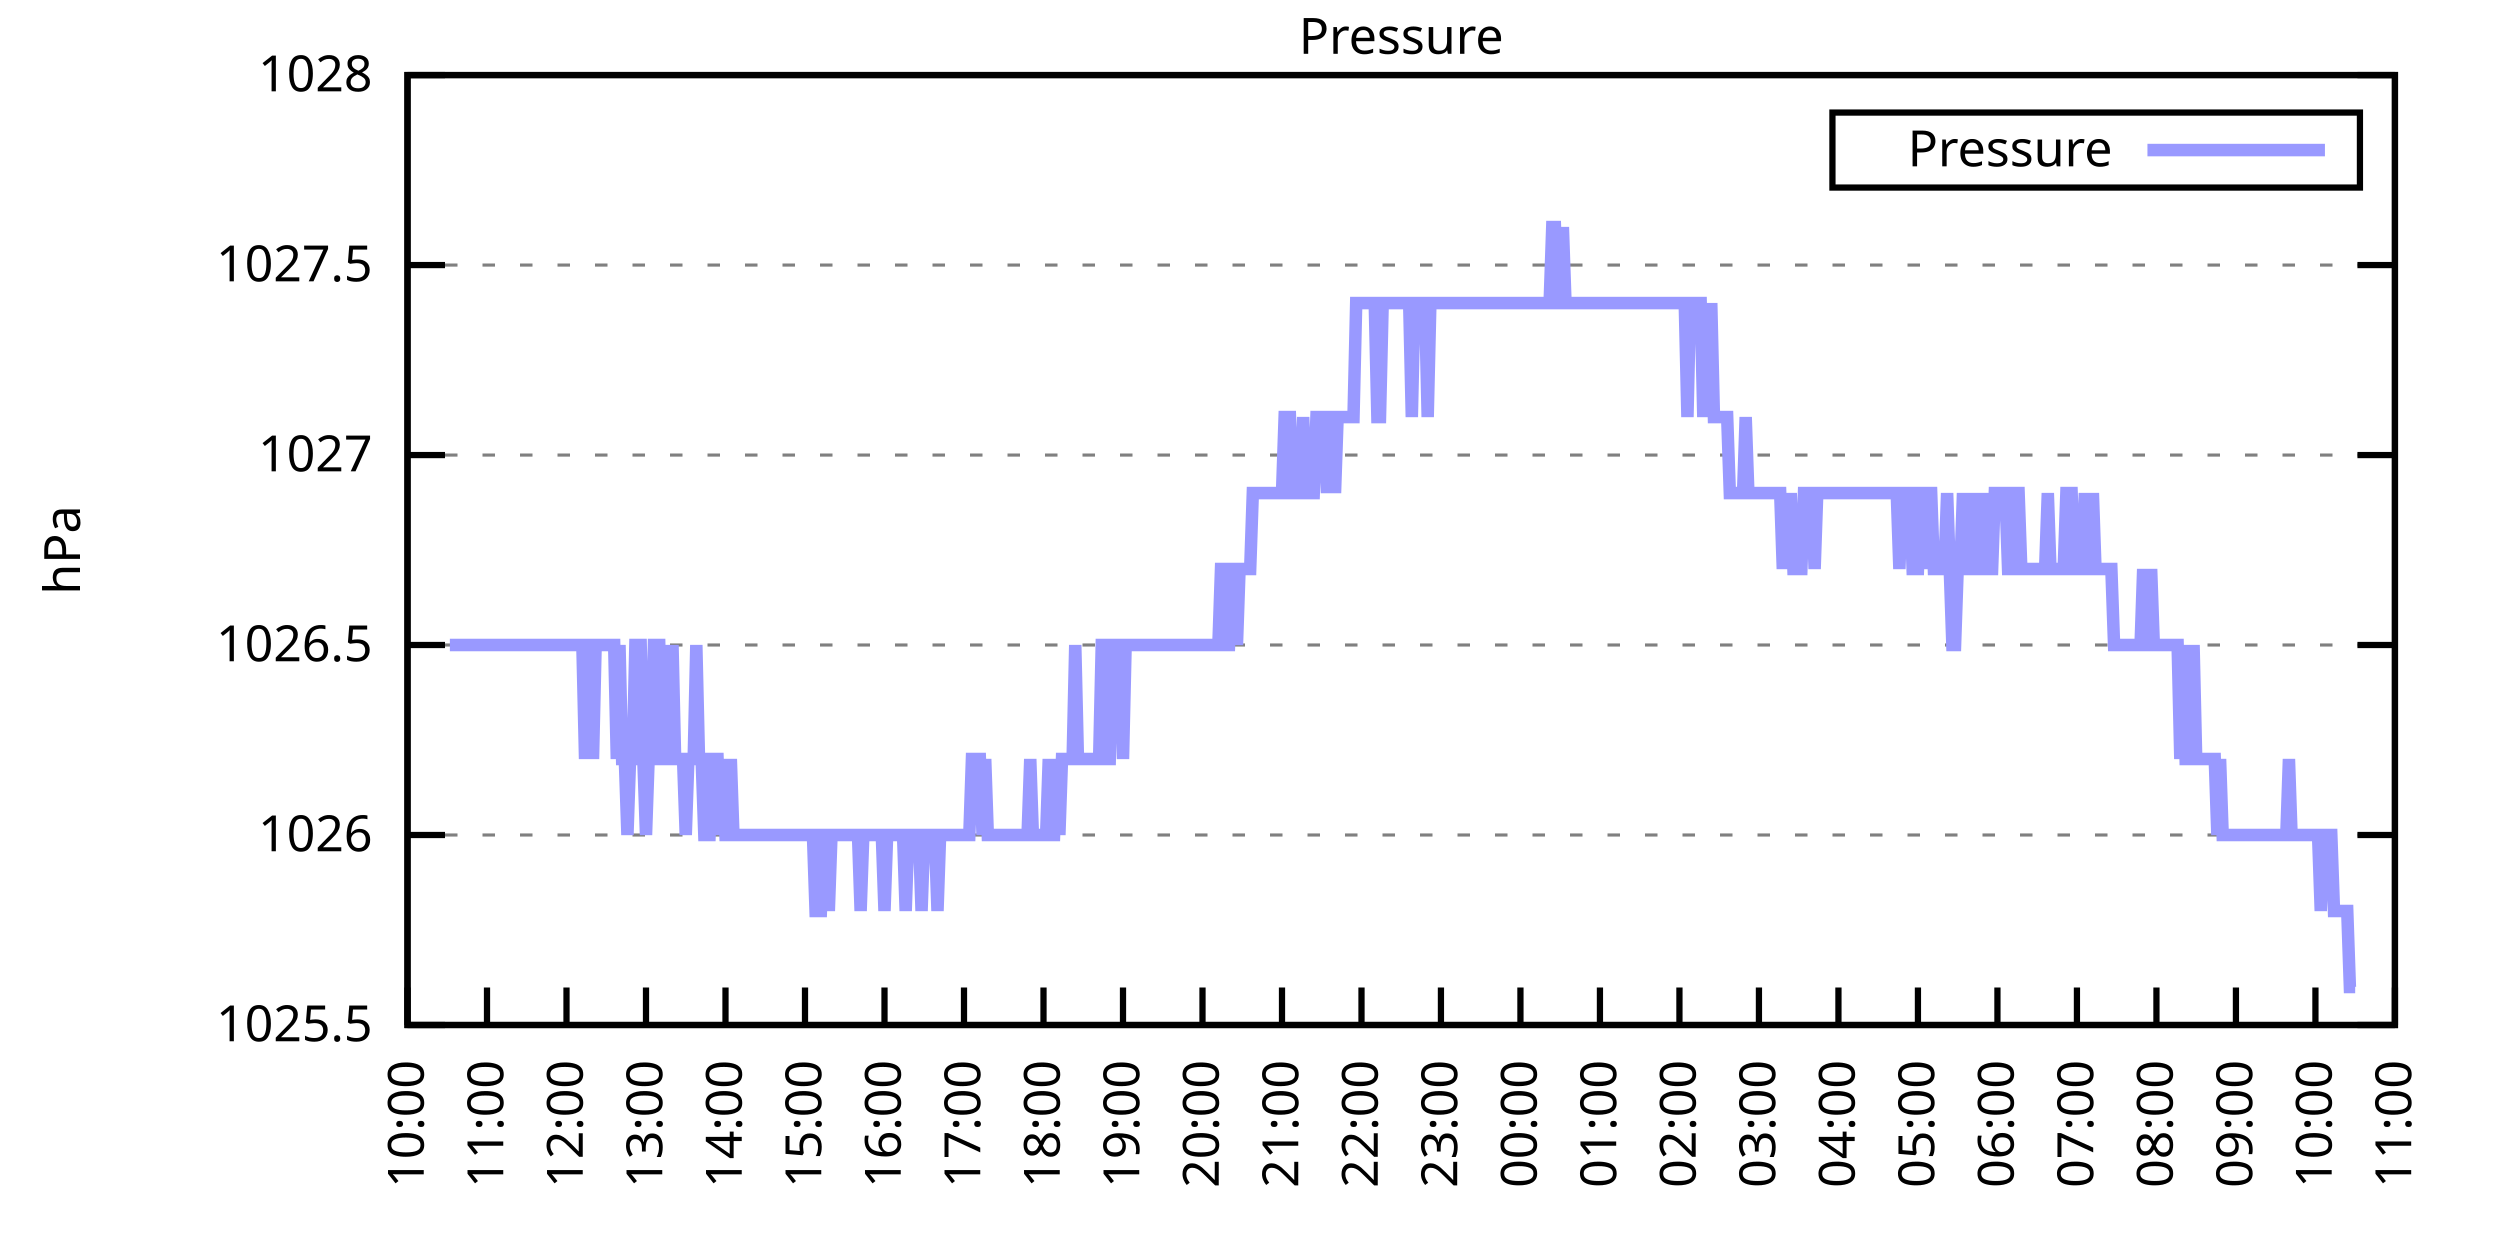
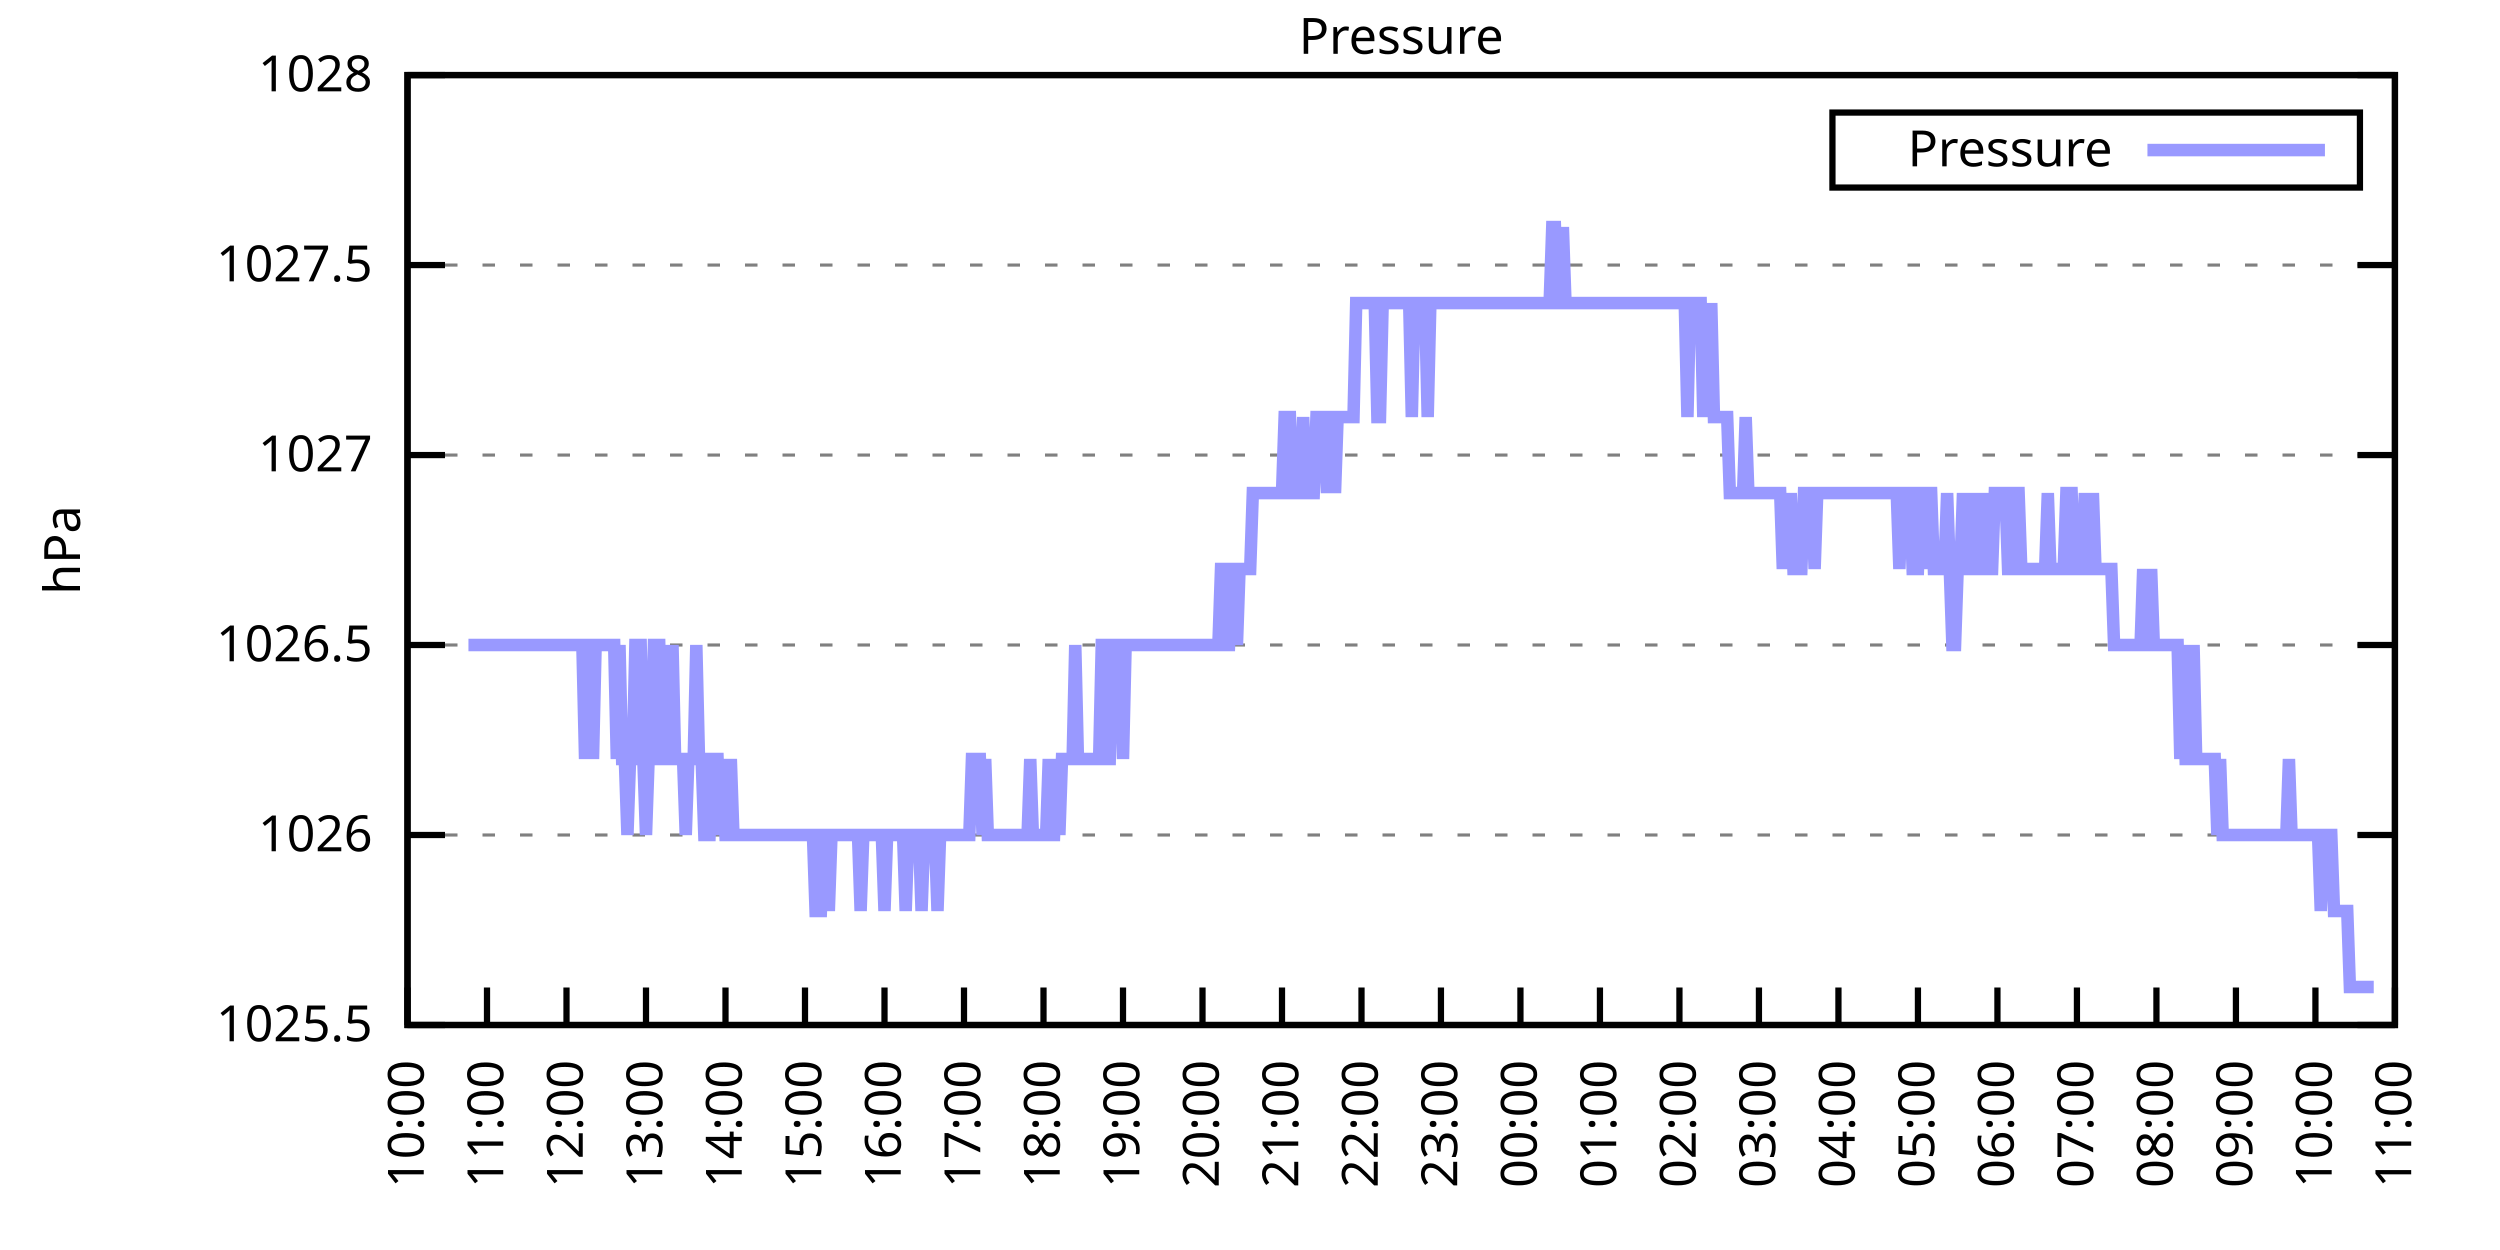
<svg xmlns="http://www.w3.org/2000/svg" xmlns:xlink="http://www.w3.org/1999/xlink" width="400" height="200" viewBox="0 0 400 200">
  <g id="gnuplot_canvas">
    <rect x="0" y="0" width="400" height="200" fill="none" />
    <defs>
      <circle id="gpDot" r="0.5" stroke-width="0.5" stroke="currentColor" />
      <path id="gpPt0" stroke-width="0.333" stroke="currentColor" d="M-1,0 h2 M0,-1 v2" />
      <path id="gpPt1" stroke-width="0.333" stroke="currentColor" d="M-1,-1 L1,1 M1,-1 L-1,1" />
      <path id="gpPt2" stroke-width="0.333" stroke="currentColor" d="M-1,0 L1,0 M0,-1 L0,1 M-1,-1 L1,1 M-1,1 L1,-1" />
      <rect id="gpPt3" stroke-width="0.333" stroke="currentColor" x="-1" y="-1" width="2" height="2" />
      <rect id="gpPt4" stroke-width="0.333" stroke="currentColor" fill="currentColor" x="-1" y="-1" width="2" height="2" />
      <circle id="gpPt5" stroke-width="0.333" stroke="currentColor" cx="0" cy="0" r="1" />
      <use xlink:href="#gpPt5" id="gpPt6" fill="currentColor" stroke="none" />
      <path id="gpPt7" stroke-width="0.333" stroke="currentColor" d="M0,-1.33 L-1.33,0.67 L1.33,0.67 z" />
      <use xlink:href="#gpPt7" id="gpPt8" fill="currentColor" stroke="none" />
      <use xlink:href="#gpPt7" id="gpPt9" stroke="currentColor" transform="rotate(180)" />
      <use xlink:href="#gpPt9" id="gpPt10" fill="currentColor" stroke="none" />
      <use xlink:href="#gpPt3" id="gpPt11" stroke="currentColor" transform="rotate(45)" />
      <use xlink:href="#gpPt11" id="gpPt12" fill="currentColor" stroke="none" />
      <path id="gpPt13" stroke-width="0.333" stroke="currentColor" d="M0,1.330 L1.265,0.411 L0.782,-1.067 L-0.782,-1.076 L-1.265,0.411 z" />
      <use xlink:href="#gpPt13" id="gpPt14" fill="currentColor" stroke="none" />
      <filter id="textbox" filterUnits="objectBoundingBox" x="0" y="0" height="1" width="1">
        <feFlood flood-color="white" flood-opacity="1" result="bgnd" />
        <feComposite in="SourceGraphic" in2="bgnd" operator="atop" />
      </filter>
      <filter id="greybox" filterUnits="objectBoundingBox" x="0" y="0" height="1" width="1">
        <feFlood flood-color="lightgrey" flood-opacity="1" result="grey" />
        <feComposite in="SourceGraphic" in2="grey" operator="atop" />
      </filter>
    </defs>
    <g fill="none" color="white" stroke="currentColor" stroke-width="1.00" stroke-linecap="butt" stroke-linejoin="miter">
</g>
    <g fill="none" color="black" stroke="currentColor" stroke-width="1.00" stroke-linecap="butt" stroke-linejoin="miter">
      <g stroke="none" shape-rendering="crispEdges">
        <polygon fill="rgb(255, 255, 255)" points="65.20,164.00 383.18,164.00 383.18,12.02 65.20,12.02 " />
      </g>
    </g>
    <g fill="none" color="black" stroke="currentColor" stroke-width="1.00" stroke-linecap="butt" stroke-linejoin="miter">
</g>
    <g fill="none" color="black" stroke="black" stroke-width="0.50" stroke-linecap="butt" stroke-linejoin="miter">
</g>
    <g fill="none" color="gray" stroke="currentColor" stroke-width="0.50" stroke-linecap="butt" stroke-linejoin="miter">
      <path stroke="gray" stroke-dasharray="2,4" class="gridline" d="M65.20,164.00 L383.19,164.00  " />
    </g>
    <g fill="none" color="gray" stroke="gray" stroke-width="1.00" stroke-linecap="butt" stroke-linejoin="miter">
</g>
    <g fill="none" color="black" stroke="currentColor" stroke-width="1.00" stroke-linecap="butt" stroke-linejoin="miter">
      <path stroke="black" d="M65.20,164.00 L71.20,164.00 M383.19,164.00 L377.19,164.00  " />
      <g transform="translate(59.60,166.60)" stroke="none" fill="black" font-family="Sans" font-size="8.00" text-anchor="end">
        <text>
          <tspan font-family="Sans"> 1025.5</tspan>
        </text>
      </g>
    </g>
    <g fill="none" color="black" stroke="currentColor" stroke-width="1.00" stroke-linecap="butt" stroke-linejoin="miter">
</g>
    <g fill="none" color="black" stroke="black" stroke-width="0.50" stroke-linecap="butt" stroke-linejoin="miter">
</g>
    <g fill="none" color="gray" stroke="currentColor" stroke-width="0.50" stroke-linecap="butt" stroke-linejoin="miter">
      <path stroke="gray" stroke-dasharray="2,4" class="gridline" d="M65.20,133.60 L383.19,133.60  " />
    </g>
    <g fill="none" color="gray" stroke="gray" stroke-width="1.00" stroke-linecap="butt" stroke-linejoin="miter">
</g>
    <g fill="none" color="black" stroke="currentColor" stroke-width="1.00" stroke-linecap="butt" stroke-linejoin="miter">
      <path stroke="black" d="M65.20,133.60 L71.20,133.60 M383.19,133.60 L377.19,133.60  " />
      <g transform="translate(59.60,136.20)" stroke="none" fill="black" font-family="Sans" font-size="8.00" text-anchor="end">
        <text>
          <tspan font-family="Sans"> 1026</tspan>
        </text>
      </g>
    </g>
    <g fill="none" color="black" stroke="currentColor" stroke-width="1.00" stroke-linecap="butt" stroke-linejoin="miter">
</g>
    <g fill="none" color="black" stroke="black" stroke-width="0.50" stroke-linecap="butt" stroke-linejoin="miter">
</g>
    <g fill="none" color="gray" stroke="currentColor" stroke-width="0.50" stroke-linecap="butt" stroke-linejoin="miter">
      <path stroke="gray" stroke-dasharray="2,4" class="gridline" d="M65.20,103.20 L383.19,103.20  " />
    </g>
    <g fill="none" color="gray" stroke="gray" stroke-width="1.00" stroke-linecap="butt" stroke-linejoin="miter">
</g>
    <g fill="none" color="black" stroke="currentColor" stroke-width="1.00" stroke-linecap="butt" stroke-linejoin="miter">
      <path stroke="black" d="M65.20,103.20 L71.20,103.20 M383.19,103.20 L377.19,103.20  " />
      <g transform="translate(59.60,105.80)" stroke="none" fill="black" font-family="Sans" font-size="8.00" text-anchor="end">
        <text>
          <tspan font-family="Sans"> 1026.5</tspan>
        </text>
      </g>
    </g>
    <g fill="none" color="black" stroke="currentColor" stroke-width="1.00" stroke-linecap="butt" stroke-linejoin="miter">
</g>
    <g fill="none" color="black" stroke="black" stroke-width="0.50" stroke-linecap="butt" stroke-linejoin="miter">
</g>
    <g fill="none" color="gray" stroke="currentColor" stroke-width="0.50" stroke-linecap="butt" stroke-linejoin="miter">
      <path stroke="gray" stroke-dasharray="2,4" class="gridline" d="M65.20,72.81 L383.19,72.81  " />
    </g>
    <g fill="none" color="gray" stroke="gray" stroke-width="1.00" stroke-linecap="butt" stroke-linejoin="miter">
</g>
    <g fill="none" color="black" stroke="currentColor" stroke-width="1.00" stroke-linecap="butt" stroke-linejoin="miter">
      <path stroke="black" d="M65.20,72.81 L71.20,72.81 M383.19,72.81 L377.19,72.81  " />
      <g transform="translate(59.60,75.41)" stroke="none" fill="black" font-family="Sans" font-size="8.00" text-anchor="end">
        <text>
          <tspan font-family="Sans"> 1027</tspan>
        </text>
      </g>
    </g>
    <g fill="none" color="black" stroke="currentColor" stroke-width="1.00" stroke-linecap="butt" stroke-linejoin="miter">
</g>
    <g fill="none" color="black" stroke="black" stroke-width="0.50" stroke-linecap="butt" stroke-linejoin="miter">
</g>
    <g fill="none" color="gray" stroke="currentColor" stroke-width="0.50" stroke-linecap="butt" stroke-linejoin="miter">
      <path stroke="gray" stroke-dasharray="2,4" class="gridline" d="M65.20,42.41 L383.19,42.41  " />
    </g>
    <g fill="none" color="gray" stroke="gray" stroke-width="1.00" stroke-linecap="butt" stroke-linejoin="miter">
</g>
    <g fill="none" color="black" stroke="currentColor" stroke-width="1.00" stroke-linecap="butt" stroke-linejoin="miter">
      <path stroke="black" d="M65.20,42.41 L71.20,42.41 M383.19,42.41 L377.19,42.41  " />
      <g transform="translate(59.60,45.01)" stroke="none" fill="black" font-family="Sans" font-size="8.00" text-anchor="end">
        <text>
          <tspan font-family="Sans"> 1027.5</tspan>
        </text>
      </g>
    </g>
    <g fill="none" color="black" stroke="currentColor" stroke-width="1.00" stroke-linecap="butt" stroke-linejoin="miter">
</g>
    <g fill="none" color="black" stroke="black" stroke-width="0.50" stroke-linecap="butt" stroke-linejoin="miter">
</g>
    <g fill="none" color="gray" stroke="currentColor" stroke-width="0.50" stroke-linecap="butt" stroke-linejoin="miter">
      <path stroke="gray" stroke-dasharray="2,4" class="gridline" d="M65.20,12.01 L383.19,12.01  " />
    </g>
    <g fill="none" color="gray" stroke="gray" stroke-width="1.00" stroke-linecap="butt" stroke-linejoin="miter">
</g>
    <g fill="none" color="black" stroke="currentColor" stroke-width="1.00" stroke-linecap="butt" stroke-linejoin="miter">
      <path stroke="black" d="M65.20,12.01 L71.20,12.01 M383.19,12.01 L377.19,12.01  " />
      <g transform="translate(59.60,14.61)" stroke="none" fill="black" font-family="Sans" font-size="8.00" text-anchor="end">
        <text>
          <tspan font-family="Sans"> 1028</tspan>
        </text>
      </g>
    </g>
    <g fill="none" color="black" stroke="currentColor" stroke-width="1.00" stroke-linecap="butt" stroke-linejoin="miter">
      <path stroke="black" d="M65.20,164.00 L65.20,158.00  " />
      <g transform="translate(67.80,169.60) rotate(270.00)" stroke="none" fill="black" font-family="Sans" font-size="8.00" text-anchor="end">
        <text>
          <tspan font-family="Sans">10:00</tspan>
        </text>
      </g>
    </g>
    <g fill="none" color="black" stroke="currentColor" stroke-width="1.00" stroke-linecap="butt" stroke-linejoin="miter">
      <path stroke="black" d="M77.92,164.00 L77.92,158.00  " />
      <g transform="translate(80.52,169.60) rotate(270.00)" stroke="none" fill="black" font-family="Sans" font-size="8.00" text-anchor="end">
        <text>
          <tspan font-family="Sans">11:00</tspan>
        </text>
      </g>
    </g>
    <g fill="none" color="black" stroke="currentColor" stroke-width="1.00" stroke-linecap="butt" stroke-linejoin="miter">
      <path stroke="black" d="M90.64,164.00 L90.64,158.00  " />
      <g transform="translate(93.24,169.60) rotate(270.00)" stroke="none" fill="black" font-family="Sans" font-size="8.00" text-anchor="end">
        <text>
          <tspan font-family="Sans">12:00</tspan>
        </text>
      </g>
    </g>
    <g fill="none" color="black" stroke="currentColor" stroke-width="1.00" stroke-linecap="butt" stroke-linejoin="miter">
      <path stroke="black" d="M103.36,164.00 L103.36,158.00  " />
      <g transform="translate(105.96,169.60) rotate(270.00)" stroke="none" fill="black" font-family="Sans" font-size="8.00" text-anchor="end">
        <text>
          <tspan font-family="Sans">13:00</tspan>
        </text>
      </g>
    </g>
    <g fill="none" color="black" stroke="currentColor" stroke-width="1.00" stroke-linecap="butt" stroke-linejoin="miter">
      <path stroke="black" d="M116.08,164.00 L116.08,158.00  " />
      <g transform="translate(118.68,169.60) rotate(270.00)" stroke="none" fill="black" font-family="Sans" font-size="8.00" text-anchor="end">
        <text>
          <tspan font-family="Sans">14:00</tspan>
        </text>
      </g>
    </g>
    <g fill="none" color="black" stroke="currentColor" stroke-width="1.00" stroke-linecap="butt" stroke-linejoin="miter">
      <path stroke="black" d="M128.80,164.00 L128.80,158.00  " />
      <g transform="translate(131.40,169.60) rotate(270.00)" stroke="none" fill="black" font-family="Sans" font-size="8.00" text-anchor="end">
        <text>
          <tspan font-family="Sans">15:00</tspan>
        </text>
      </g>
    </g>
    <g fill="none" color="black" stroke="currentColor" stroke-width="1.00" stroke-linecap="butt" stroke-linejoin="miter">
      <path stroke="black" d="M141.52,164.00 L141.52,158.00  " />
      <g transform="translate(144.12,169.60) rotate(270.00)" stroke="none" fill="black" font-family="Sans" font-size="8.00" text-anchor="end">
        <text>
          <tspan font-family="Sans">16:00</tspan>
        </text>
      </g>
    </g>
    <g fill="none" color="black" stroke="currentColor" stroke-width="1.00" stroke-linecap="butt" stroke-linejoin="miter">
      <path stroke="black" d="M154.24,164.00 L154.24,158.00  " />
      <g transform="translate(156.84,169.60) rotate(270.00)" stroke="none" fill="black" font-family="Sans" font-size="8.00" text-anchor="end">
        <text>
          <tspan font-family="Sans">17:00</tspan>
        </text>
      </g>
    </g>
    <g fill="none" color="black" stroke="currentColor" stroke-width="1.00" stroke-linecap="butt" stroke-linejoin="miter">
      <path stroke="black" d="M166.96,164.00 L166.96,158.00  " />
      <g transform="translate(169.56,169.60) rotate(270.00)" stroke="none" fill="black" font-family="Sans" font-size="8.00" text-anchor="end">
        <text>
          <tspan font-family="Sans">18:00</tspan>
        </text>
      </g>
    </g>
    <g fill="none" color="black" stroke="currentColor" stroke-width="1.00" stroke-linecap="butt" stroke-linejoin="miter">
      <path stroke="black" d="M179.68,164.00 L179.68,158.00  " />
      <g transform="translate(182.28,169.60) rotate(270.00)" stroke="none" fill="black" font-family="Sans" font-size="8.00" text-anchor="end">
        <text>
          <tspan font-family="Sans">19:00</tspan>
        </text>
      </g>
    </g>
    <g fill="none" color="black" stroke="currentColor" stroke-width="1.00" stroke-linecap="butt" stroke-linejoin="miter">
      <path stroke="black" d="M192.40,164.00 L192.40,158.00  " />
      <g transform="translate(195.00,169.60) rotate(270.00)" stroke="none" fill="black" font-family="Sans" font-size="8.00" text-anchor="end">
        <text>
          <tspan font-family="Sans">20:00</tspan>
        </text>
      </g>
    </g>
    <g fill="none" color="black" stroke="currentColor" stroke-width="1.00" stroke-linecap="butt" stroke-linejoin="miter">
      <path stroke="black" d="M205.12,164.00 L205.12,158.00  " />
      <g transform="translate(207.72,169.60) rotate(270.00)" stroke="none" fill="black" font-family="Sans" font-size="8.00" text-anchor="end">
        <text>
          <tspan font-family="Sans">21:00</tspan>
        </text>
      </g>
    </g>
    <g fill="none" color="black" stroke="currentColor" stroke-width="1.00" stroke-linecap="butt" stroke-linejoin="miter">
      <path stroke="black" d="M217.84,164.00 L217.84,158.00  " />
      <g transform="translate(220.44,169.60) rotate(270.00)" stroke="none" fill="black" font-family="Sans" font-size="8.00" text-anchor="end">
        <text>
          <tspan font-family="Sans">22:00</tspan>
        </text>
      </g>
    </g>
    <g fill="none" color="black" stroke="currentColor" stroke-width="1.00" stroke-linecap="butt" stroke-linejoin="miter">
      <path stroke="black" d="M230.55,164.00 L230.55,158.00  " />
      <g transform="translate(233.15,169.60) rotate(270.00)" stroke="none" fill="black" font-family="Sans" font-size="8.00" text-anchor="end">
        <text>
          <tspan font-family="Sans">23:00</tspan>
        </text>
      </g>
    </g>
    <g fill="none" color="black" stroke="currentColor" stroke-width="1.00" stroke-linecap="butt" stroke-linejoin="miter">
      <path stroke="black" d="M243.27,164.00 L243.27,158.00  " />
      <g transform="translate(245.87,169.60) rotate(270.00)" stroke="none" fill="black" font-family="Sans" font-size="8.00" text-anchor="end">
        <text>
          <tspan font-family="Sans">00:00</tspan>
        </text>
      </g>
    </g>
    <g fill="none" color="black" stroke="currentColor" stroke-width="1.00" stroke-linecap="butt" stroke-linejoin="miter">
      <path stroke="black" d="M255.99,164.00 L255.99,158.00  " />
      <g transform="translate(258.59,169.60) rotate(270.00)" stroke="none" fill="black" font-family="Sans" font-size="8.00" text-anchor="end">
        <text>
          <tspan font-family="Sans">01:00</tspan>
        </text>
      </g>
    </g>
    <g fill="none" color="black" stroke="currentColor" stroke-width="1.00" stroke-linecap="butt" stroke-linejoin="miter">
      <path stroke="black" d="M268.71,164.00 L268.71,158.00  " />
      <g transform="translate(271.31,169.60) rotate(270.00)" stroke="none" fill="black" font-family="Sans" font-size="8.00" text-anchor="end">
        <text>
          <tspan font-family="Sans">02:00</tspan>
        </text>
      </g>
    </g>
    <g fill="none" color="black" stroke="currentColor" stroke-width="1.00" stroke-linecap="butt" stroke-linejoin="miter">
      <path stroke="black" d="M281.43,164.00 L281.43,158.00  " />
      <g transform="translate(284.03,169.60) rotate(270.00)" stroke="none" fill="black" font-family="Sans" font-size="8.00" text-anchor="end">
        <text>
          <tspan font-family="Sans">03:00</tspan>
        </text>
      </g>
    </g>
    <g fill="none" color="black" stroke="currentColor" stroke-width="1.00" stroke-linecap="butt" stroke-linejoin="miter">
      <path stroke="black" d="M294.15,164.00 L294.15,158.00  " />
      <g transform="translate(296.75,169.60) rotate(270.00)" stroke="none" fill="black" font-family="Sans" font-size="8.00" text-anchor="end">
        <text>
          <tspan font-family="Sans">04:00</tspan>
        </text>
      </g>
    </g>
    <g fill="none" color="black" stroke="currentColor" stroke-width="1.00" stroke-linecap="butt" stroke-linejoin="miter">
      <path stroke="black" d="M306.87,164.00 L306.87,158.00  " />
      <g transform="translate(309.47,169.60) rotate(270.00)" stroke="none" fill="black" font-family="Sans" font-size="8.00" text-anchor="end">
        <text>
          <tspan font-family="Sans">05:00</tspan>
        </text>
      </g>
    </g>
    <g fill="none" color="black" stroke="currentColor" stroke-width="1.00" stroke-linecap="butt" stroke-linejoin="miter">
      <path stroke="black" d="M319.59,164.00 L319.59,158.00  " />
      <g transform="translate(322.19,169.60) rotate(270.00)" stroke="none" fill="black" font-family="Sans" font-size="8.00" text-anchor="end">
        <text>
          <tspan font-family="Sans">06:00</tspan>
        </text>
      </g>
    </g>
    <g fill="none" color="black" stroke="currentColor" stroke-width="1.00" stroke-linecap="butt" stroke-linejoin="miter">
      <path stroke="black" d="M332.31,164.00 L332.31,158.00  " />
      <g transform="translate(334.91,169.60) rotate(270.00)" stroke="none" fill="black" font-family="Sans" font-size="8.00" text-anchor="end">
        <text>
          <tspan font-family="Sans">07:00</tspan>
        </text>
      </g>
    </g>
    <g fill="none" color="black" stroke="currentColor" stroke-width="1.00" stroke-linecap="butt" stroke-linejoin="miter">
      <path stroke="black" d="M345.03,164.00 L345.03,158.00  " />
      <g transform="translate(347.63,169.60) rotate(270.00)" stroke="none" fill="black" font-family="Sans" font-size="8.00" text-anchor="end">
        <text>
          <tspan font-family="Sans">08:00</tspan>
        </text>
      </g>
    </g>
    <g fill="none" color="black" stroke="currentColor" stroke-width="1.00" stroke-linecap="butt" stroke-linejoin="miter">
      <path stroke="black" d="M357.75,164.00 L357.75,158.00  " />
      <g transform="translate(360.35,169.60) rotate(270.00)" stroke="none" fill="black" font-family="Sans" font-size="8.00" text-anchor="end">
        <text>
          <tspan font-family="Sans">09:00</tspan>
        </text>
      </g>
    </g>
    <g fill="none" color="black" stroke="currentColor" stroke-width="1.00" stroke-linecap="butt" stroke-linejoin="miter">
      <path stroke="black" d="M370.47,164.00 L370.47,158.00  " />
      <g transform="translate(373.07,169.60) rotate(270.00)" stroke="none" fill="black" font-family="Sans" font-size="8.00" text-anchor="end">
        <text>
          <tspan font-family="Sans">10:00</tspan>
        </text>
      </g>
    </g>
    <g fill="none" color="black" stroke="currentColor" stroke-width="1.00" stroke-linecap="butt" stroke-linejoin="miter">
      <path stroke="black" d="M383.19,164.00 L383.19,158.00  " />
      <g transform="translate(385.79,169.60) rotate(270.00)" stroke="none" fill="black" font-family="Sans" font-size="8.00" text-anchor="end">
        <text>
          <tspan font-family="Sans">11:00</tspan>
        </text>
      </g>
    </g>
    <g fill="none" color="black" stroke="currentColor" stroke-width="1.00" stroke-linecap="butt" stroke-linejoin="miter">
</g>
    <g fill="none" color="black" stroke="currentColor" stroke-width="1.00" stroke-linecap="butt" stroke-linejoin="miter">
      <path stroke="black" d="M65.20,12.01 L65.20,164.00 L383.19,164.00 L383.19,12.01 L65.20,12.01 Z  " />
    </g>
    <g fill="none" color="black" stroke="currentColor" stroke-width="1.00" stroke-linecap="butt" stroke-linejoin="miter">
</g>
    <g fill="none" color="black" stroke="currentColor" stroke-width="1.00" stroke-linecap="butt" stroke-linejoin="miter">
      <path stroke="black" d="M293.19,30.01 L293.19,18.01 L377.59,18.01 L377.59,30.01 L293.19,30.01 Z  " />
    </g>
    <g id="Pressure_plot_1">
      <g fill="none" color="white" stroke="black" stroke-width="2.00" stroke-linecap="butt" stroke-linejoin="miter">
</g>
      <g fill="none" color="black" stroke="currentColor" stroke-width="2.00" stroke-linecap="butt" stroke-linejoin="miter">
        <g transform="translate(337.99,26.61)" stroke="none" fill="black" font-family="Sans" font-size="8.00" text-anchor="end">
          <text>
            <tspan font-family="Sans">Pressure</tspan>
          </text>
        </g>
      </g>
      <g fill="none" color="black" stroke="currentColor" stroke-width="2.00" stroke-linecap="butt" stroke-linejoin="miter">
-         <path stroke="rgb(153, 153, 255)" d="M343.59,24.01 L371.99,24.01 M71.98,103.20 L72.41,103.20 L72.83,103.20 L73.26,103.20 L73.68,103.20 L74.10,103.20   L74.53,103.20 L74.95,103.20 L75.38,103.20 L75.80,103.20 L76.22,103.20 L76.65,103.20 L77.07,103.20 L77.50,103.20   L77.92,103.20 L78.34,103.20 L78.77,103.20 L79.19,103.20 L79.62,103.20 L80.04,103.20 L80.46,103.20 L80.89,103.20   L81.31,103.20 L81.74,103.20 L82.16,103.20 L82.58,103.20 L83.01,103.20 L83.43,103.20 L83.86,103.20 L84.28,103.20   L84.70,103.20 L85.13,103.20 L85.55,103.20 L85.98,103.20 L86.40,103.20 L86.82,103.20 L87.25,103.20 L87.67,103.20   L88.10,103.20 L88.52,103.20 L88.94,103.20 L89.37,103.20 L89.79,103.20 L90.22,103.20 L90.64,103.20 L91.06,103.20   L91.49,103.20 L91.91,103.20 L92.34,103.20 L92.76,103.20 L93.18,103.20 L93.61,121.44 L94.03,103.20 L94.46,103.20   L94.88,121.44 L95.30,103.20 L95.73,103.20 L96.15,103.20 L96.58,103.20 L97.00,103.20 L97.42,103.20 L97.85,103.20   L98.27,103.20 L98.69,121.44 L99.12,103.20 L99.54,121.44 L99.97,121.44 L100.39,133.60 L100.81,121.44 L101.24,121.44   L101.66,103.20 L102.09,103.20 L102.51,103.20 L102.93,121.44 L103.36,133.60 L103.78,121.44 L104.21,121.44 L104.63,103.20   L105.05,103.20 L105.48,103.20 L105.90,121.44 L106.33,121.44 L106.75,103.20 L107.17,121.44 L107.60,103.20 L108.02,121.44   L108.45,121.44 L108.87,121.44 L109.29,121.44 L109.72,133.60 L110.14,121.44 L110.57,121.44 L110.99,121.44 L111.41,103.20   L111.84,121.44 L112.26,121.44 L112.69,133.60 L113.11,133.60 L113.53,133.60 L113.96,121.44 L114.38,121.44 L114.81,121.44   L115.23,133.60 L115.65,121.44 L116.08,133.60 L116.50,133.60 L116.93,121.44 L117.35,133.60 L117.77,133.60 L118.20,133.60   L118.62,133.60 L119.05,133.60 L119.47,133.60 L119.89,133.60 L120.32,133.60 L120.74,133.60 L121.17,133.60 L121.59,133.60   L122.01,133.60 L122.44,133.60 L122.86,133.60 L123.29,133.60 L123.71,133.60 L124.13,133.60 L124.56,133.60 L124.98,133.60   L125.41,133.60 L125.83,133.60 L126.25,133.60 L126.68,133.60 L127.10,133.60 L127.53,133.60 L127.95,133.60 L128.37,133.60   L128.80,133.60 L129.22,133.60 L129.65,133.60 L130.07,133.60 L130.49,145.76 L130.92,145.76 L131.34,145.76 L131.77,133.60   L132.19,133.60 L132.61,145.76 L133.04,133.60 L133.46,133.60 L133.89,133.60 L134.31,133.60 L134.73,133.60 L135.16,133.60   L135.58,133.60 L136.01,133.60 L136.43,133.60 L136.85,133.60 L137.28,133.60 L137.70,145.76 L138.13,133.60 L138.55,133.60   L138.97,133.60 L139.40,133.60 L139.82,133.60 L140.25,133.60 L140.67,133.60 L141.09,133.60 L141.52,145.76 L141.94,133.60   L142.37,133.60 L142.79,133.60 L143.21,133.60 L143.64,133.60 L144.06,133.60 L144.49,133.60 L144.91,145.76 L145.33,133.60   L145.76,133.60 L146.18,133.60 L146.61,133.60 L147.03,133.60 L147.45,145.76 L147.88,133.60 L148.30,133.60 L148.73,133.60   L149.15,133.60 L149.57,133.60 L150.00,145.76 L150.42,133.60 L150.85,133.60 L151.27,133.60 L151.69,133.60 L152.12,133.60   L152.54,133.60 L152.97,133.60 L153.39,133.60 L153.81,133.60 L154.24,133.60 L154.66,133.60 L155.09,133.60 L155.51,121.44   L155.93,121.44 L156.36,121.44 L156.78,121.44 L157.21,133.60 L157.63,121.44 L158.05,133.60 L158.48,133.60 L158.90,133.60   L159.33,133.60 L159.75,133.60 L160.17,133.60 L160.60,133.60 L161.02,133.60 L161.44,133.60 L161.87,133.60 L162.29,133.60   L162.72,133.60 L163.14,133.60 L163.56,133.60 L163.99,133.60 L164.41,133.60 L164.84,121.44 L165.26,133.60 L165.68,133.60   L166.11,133.60 L166.53,133.60 L166.96,133.60 L167.38,133.60 L167.80,121.44 L168.23,133.60 L168.65,133.60 L169.08,121.44   L169.50,133.60 L169.92,121.44 L170.35,121.44 L170.77,121.44 L171.20,121.44 L171.62,121.44 L172.04,103.20 L172.47,121.44   L172.89,121.44 L173.32,121.44 L173.74,121.44 L174.16,121.44 L174.59,121.44 L175.01,121.44 L175.44,121.44 L175.86,121.44   L176.28,103.20 L176.71,103.20 L177.13,121.44 L177.56,121.44 L177.98,103.20 L178.40,103.20 L178.83,103.20 L179.25,103.20   L179.68,121.44 L180.10,103.20 L180.52,103.20 L180.95,103.20 L181.37,103.20 L181.80,103.20 L182.22,103.20 L182.64,103.20   L183.07,103.20 L183.49,103.20 L183.92,103.20 L184.34,103.20 L184.76,103.20 L185.19,103.20 L185.61,103.20 L186.04,103.20   L186.46,103.20 L186.88,103.20 L187.31,103.20 L187.73,103.20 L188.16,103.20 L188.58,103.20 L189.00,103.20 L189.43,103.20   L189.85,103.20 L190.28,103.20 L190.70,103.20 L191.12,103.20 L191.55,103.20 L191.97,103.20 L192.40,103.20 L192.82,103.20   L193.24,103.20 L193.67,103.20 L194.09,103.20 L194.52,103.20 L194.94,103.20 L195.36,91.04 L195.79,91.04 L196.21,103.20   L196.64,103.20 L197.06,91.04 L197.48,91.04 L197.91,103.20 L198.33,91.04 L198.76,91.04 L199.18,91.04 L199.60,91.04   L200.03,91.04 L200.45,78.89 L200.88,78.89 L201.30,78.89 L201.72,78.89 L202.15,78.89 L202.57,78.89 L203.00,78.89   L203.42,78.89 L203.84,78.89 L204.27,78.89 L204.69,78.89 L205.12,78.89 L205.54,66.73 L205.96,66.73 L206.39,66.73   L206.81,78.89 L207.24,78.89 L207.66,78.89 L208.08,78.89 L208.51,66.73 L208.93,78.89 L209.36,78.89 L209.78,78.89   L210.20,78.89 L210.63,66.73 L211.05,66.73 L211.48,66.73 L211.90,66.73 L212.32,78.89 L212.75,66.73 L213.17,66.73   L213.60,78.89 L214.02,66.73 L214.44,66.73 L214.87,66.73 L215.29,66.73 L215.72,66.73 L216.14,66.73 L216.56,66.73   L216.99,48.49 L217.41,48.49 L217.84,48.49 L218.26,48.49 L218.68,48.49 L219.11,48.49 L219.53,48.49 L219.96,48.49   L220.38,66.73 L220.80,66.73 L221.23,48.49 L221.65,48.49 L222.08,48.49 L222.50,48.49 L222.92,48.49 L223.35,48.49   L223.77,48.49 L224.20,48.49 L224.62,48.49 L225.04,48.49 L225.47,48.49 L225.89,66.73 L226.31,48.49 L226.74,48.49   L227.16,48.49 L227.59,48.49 L228.01,48.49 L228.43,66.73 L228.86,48.49 L229.28,48.49 L229.71,48.49 L230.13,48.49   L230.55,48.49 L230.98,48.49 L231.40,48.49 L231.83,48.49 L232.25,48.49 L232.67,48.49 L233.10,48.49 L233.52,48.49   L233.95,48.49 L234.37,48.49 L234.79,48.49 L235.22,48.49 L235.64,48.49 L236.07,48.49 L236.49,48.49 L236.91,48.49   L237.34,48.49 L237.76,48.49 L238.19,48.49 L238.61,48.49 L239.03,48.49 L239.46,48.49 L239.88,48.49 L240.31,48.49   L240.73,48.49 L241.15,48.49 L241.58,48.49 L242.00,48.49 L242.43,48.49 L242.85,48.49 L243.27,48.49 L243.70,48.49   L244.12,48.49 L244.55,48.49 L244.97,48.49 L245.39,48.49 L245.82,48.49 L246.24,48.49 L246.67,48.49 L247.09,48.49   L247.51,48.49 L247.94,48.49 L248.36,36.33 L248.79,36.33 L249.21,48.49 L249.63,48.49 L250.06,36.33 L250.48,48.49   L250.91,48.49 L251.33,48.49 L251.75,48.49 L252.18,48.49 L252.60,48.49 L253.03,48.49 L253.45,48.49 L253.87,48.49   L254.30,48.49 L254.72,48.49 L255.15,48.49 L255.57,48.49 L255.99,48.49 L256.42,48.49 L256.84,48.49 L257.27,48.49   L257.69,48.49 L258.11,48.49 L258.54,48.49 L258.96,48.49 L259.39,48.49 L259.81,48.49 L260.23,48.49 L260.66,48.49   L261.08,48.49 L261.51,48.49 L261.93,48.49 L262.35,48.49 L262.78,48.49 L263.20,48.49 L263.63,48.49 L264.05,48.49   L264.47,48.49 L264.90,48.49 L265.32,48.49 L265.75,48.49 L266.17,48.49 L266.59,48.49 L267.02,48.49 L267.44,48.49   L267.87,48.49 L268.29,48.49 L268.71,48.49 L269.14,48.49 L269.56,48.49 L269.99,66.73 L270.41,48.49 L270.83,48.49   L271.26,48.49 L271.68,48.49 L272.11,48.49 L272.53,66.73 L272.95,48.49 L273.38,66.73 L273.80,48.49 L274.23,66.73   L274.65,66.73 L275.07,66.73 L275.50,66.73 L275.92,66.73 L276.35,66.73 L276.77,78.89 L277.19,78.89 L277.62,78.89   L278.04,78.89 L278.47,78.89 L278.89,78.89 L279.31,66.73 L279.74,78.89 L280.16,78.89 L280.59,78.89 L281.01,78.89   L281.43,78.89 L281.86,78.89 L282.28,78.89 L282.71,78.89 L283.13,78.89 L283.55,78.89 L283.98,78.89 L284.40,78.89   L284.83,78.89 L285.25,91.04 L285.67,78.89 L286.10,91.04 L286.52,78.89 L286.95,91.04 L287.37,91.04 L287.79,91.04   L288.22,91.04 L288.64,78.89 L289.06,78.89 L289.49,78.89 L289.91,78.89 L290.34,91.04 L290.76,78.89 L291.18,78.89   L291.61,78.89 L292.03,78.89 L292.46,78.89 L292.88,78.89 L293.30,78.89 L293.73,78.89 L294.15,78.89 L294.58,78.89   L295.00,78.89 L295.42,78.89 L295.85,78.89 L296.27,78.89 L296.70,78.89 L297.12,78.89 L297.54,78.89 L297.97,78.89   L298.39,78.89 L298.82,78.89 L299.24,78.89 L299.66,78.89 L300.09,78.89 L300.51,78.89 L300.94,78.89 L301.36,78.89   L301.78,78.89 L302.21,78.89 L302.63,78.89 L303.06,78.89 L303.48,78.89 L303.90,91.04 L304.33,78.89 L304.75,78.89   L305.18,78.89 L305.60,78.89 L306.02,91.04 L306.45,91.04 L306.87,91.04 L307.30,78.89 L307.72,78.89 L308.14,91.04   L308.57,78.89 L308.99,78.89 L309.42,91.04 L309.84,91.04 L310.26,91.04 L310.69,91.04 L311.11,91.04 L311.54,78.89   L311.96,91.04 L312.38,103.20 L312.81,103.20 L313.23,91.04 L313.66,91.04 L314.08,78.89 L314.50,91.04 L314.93,91.04   L315.35,91.04 L315.78,78.89 L316.20,91.04 L316.62,91.04 L317.05,91.04 L317.47,78.89 L317.90,91.04 L318.32,91.04   L318.74,91.04 L319.17,78.89 L319.59,78.89 L320.02,78.89 L320.44,78.89 L320.86,78.89 L321.29,91.04 L321.71,91.04   L322.14,91.04 L322.56,78.89 L322.98,78.89 L323.41,91.04 L323.83,91.04 L324.26,91.04 L324.68,91.04 L325.10,91.04   L325.53,91.04 L325.95,91.04 L326.38,91.04 L326.80,91.04 L327.22,91.04 L327.65,78.89 L328.07,91.04 L328.50,91.04   L328.92,91.04 L329.34,91.04 L329.77,91.04 L330.19,91.04 L330.62,78.89 L331.04,78.89 L331.46,78.89 L331.89,91.04   L332.31,91.04 L332.74,91.04 L333.16,91.04 L333.58,78.89 L334.01,91.04 L334.43,91.04 L334.86,78.89 L335.28,91.04   L335.70,91.04 L336.13,91.04 L336.55,91.04 L336.98,91.04 L337.40,91.04 L337.82,91.04 L338.25,103.20 L338.67,103.20   L339.10,103.20 L339.52,103.20 L339.94,103.20 L340.37,103.20 L340.79,103.20 L341.22,103.20 L341.64,103.20 L342.06,103.20   L342.49,103.20 L342.91,91.04 L343.34,103.20 L343.76,103.20 L344.18,91.04 L344.61,103.20 L345.03,103.20 L345.46,103.20   L345.88,103.20 L346.30,103.20 L346.73,103.20 L347.15,103.20 L347.58,103.20 L348.00,103.20 L348.42,103.20 L348.85,121.44   L349.27,103.20 L349.70,121.44 L350.12,121.44 L350.54,121.44 L350.97,103.20 L351.39,121.44 L351.81,121.44 L352.24,121.44   L352.66,121.44 L353.09,121.44 L353.51,121.44 L353.93,121.44 L354.36,121.44 L354.78,133.60 L355.21,121.44 L355.63,133.60   L356.05,133.60 L356.48,133.60 L356.90,133.60 L357.33,133.60 L357.75,133.60 L358.17,133.60 L358.60,133.60 L359.02,133.60   L359.45,133.60 L359.87,133.60 L360.29,133.60 L360.72,133.60 L361.14,133.60 L361.57,133.60 L361.99,133.60 L362.41,133.60   L362.84,133.60 L363.26,133.60 L363.69,133.60 L364.11,133.60 L364.53,133.60 L364.96,133.60 L365.38,133.60 L365.81,133.60   L366.23,121.44 L366.65,133.60 L367.08,133.60 L367.50,133.60 L367.93,133.60 L368.35,133.60 L368.77,133.60 L369.20,133.60   L369.62,133.60 L370.05,133.60 L370.47,133.60 L370.89,133.60 L371.32,145.76 L371.74,133.60 L372.17,133.60 L372.59,133.60   L373.01,133.60 L373.44,145.76 L373.86,145.76 L374.29,145.76 L374.71,145.76 L375.13,145.76 L375.56,145.76 L375.98,157.92   L376.41,157.92 L376.83,157.92  " />
+         <path stroke="rgb(153, 153, 255)" d="M343.59,24.01 L371.99,24.01 M74.95,103.20 L75.38,103.20 L75.80,103.20 L76.22,103.20 L76.65,103.20 L77.07,103.20   L77.50,103.20 L77.92,103.20 L78.34,103.20 L78.77,103.20 L79.19,103.20 L79.62,103.20 L80.04,103.20 L80.46,103.20   L80.89,103.20 L81.31,103.20 L81.74,103.20 L82.16,103.20 L82.58,103.20 L83.01,103.20 L83.43,103.20 L83.86,103.20   L84.28,103.20 L84.70,103.20 L85.13,103.20 L85.55,103.20 L85.98,103.20 L86.40,103.20 L86.82,103.20 L87.25,103.20   L87.67,103.20 L88.10,103.20 L88.52,103.20 L88.94,103.20 L89.37,103.20 L89.79,103.20 L90.22,103.20 L90.64,103.20   L91.06,103.20 L91.49,103.20 L91.91,103.20 L92.34,103.20 L92.76,103.20 L93.18,103.20 L93.61,121.44 L94.03,103.20   L94.46,103.20 L94.88,121.44 L95.30,103.20 L95.73,103.20 L96.15,103.20 L96.58,103.20 L97.00,103.20 L97.42,103.20   L97.85,103.20 L98.27,103.20 L98.69,121.44 L99.12,103.20 L99.54,121.44 L99.97,121.44 L100.39,133.60 L100.81,121.44   L101.24,121.44 L101.66,103.20 L102.09,103.20 L102.51,103.20 L102.93,121.44 L103.36,133.60 L103.78,121.44 L104.21,121.44   L104.63,103.20 L105.05,103.20 L105.48,103.20 L105.90,121.44 L106.33,121.44 L106.75,103.20 L107.17,121.44 L107.60,103.20   L108.02,121.44 L108.45,121.44 L108.87,121.44 L109.29,121.44 L109.72,133.60 L110.14,121.44 L110.57,121.44 L110.99,121.44   L111.41,103.20 L111.84,121.44 L112.26,121.44 L112.69,133.60 L113.11,133.60 L113.53,133.60 L113.96,121.44 L114.38,121.44   L114.81,121.44 L115.23,133.60 L115.65,121.44 L116.08,133.60 L116.50,133.60 L116.93,121.44 L117.35,133.60 L117.77,133.60   L118.20,133.60 L118.62,133.60 L119.05,133.60 L119.47,133.60 L119.89,133.60 L120.32,133.60 L120.74,133.60 L121.17,133.60   L121.59,133.60 L122.01,133.60 L122.44,133.60 L122.86,133.60 L123.29,133.60 L123.71,133.60 L124.13,133.60 L124.56,133.60   L124.98,133.60 L125.41,133.60 L125.83,133.60 L126.25,133.60 L126.68,133.60 L127.10,133.60 L127.53,133.60 L127.95,133.60   L128.37,133.60 L128.80,133.60 L129.22,133.60 L129.65,133.60 L130.07,133.60 L130.49,145.76 L130.92,145.76 L131.34,145.76   L131.77,133.60 L132.19,133.60 L132.61,145.76 L133.04,133.60 L133.46,133.60 L133.89,133.60 L134.31,133.60 L134.73,133.60   L135.16,133.60 L135.58,133.60 L136.01,133.60 L136.43,133.60 L136.85,133.60 L137.28,133.60 L137.70,145.76 L138.13,133.60   L138.55,133.60 L138.97,133.60 L139.40,133.60 L139.82,133.60 L140.25,133.60 L140.67,133.60 L141.09,133.60 L141.52,145.76   L141.94,133.60 L142.37,133.60 L142.79,133.60 L143.21,133.60 L143.64,133.60 L144.06,133.60 L144.49,133.60 L144.91,145.76   L145.33,133.60 L145.76,133.60 L146.18,133.60 L146.61,133.60 L147.03,133.60 L147.45,145.76 L147.88,133.60 L148.30,133.60   L148.73,133.60 L149.15,133.60 L149.57,133.60 L150.00,145.76 L150.42,133.60 L150.85,133.60 L151.27,133.60 L151.69,133.60   L152.12,133.60 L152.54,133.60 L152.97,133.60 L153.39,133.60 L153.81,133.60 L154.24,133.60 L154.66,133.60 L155.09,133.60   L155.51,121.44 L155.93,121.44 L156.36,121.44 L156.78,121.44 L157.21,133.60 L157.63,121.44 L158.05,133.60 L158.48,133.60   L158.90,133.60 L159.33,133.60 L159.75,133.60 L160.17,133.60 L160.60,133.60 L161.02,133.60 L161.44,133.60 L161.87,133.60   L162.29,133.60 L162.72,133.60 L163.14,133.60 L163.56,133.60 L163.99,133.60 L164.41,133.60 L164.84,121.44 L165.26,133.60   L165.68,133.60 L166.11,133.60 L166.53,133.60 L166.96,133.60 L167.38,133.60 L167.80,121.44 L168.23,133.60 L168.65,133.60   L169.08,121.44 L169.50,133.60 L169.92,121.44 L170.35,121.44 L170.77,121.44 L171.20,121.44 L171.62,121.44 L172.04,103.20   L172.47,121.44 L172.89,121.44 L173.32,121.44 L173.74,121.44 L174.16,121.44 L174.59,121.44 L175.01,121.44 L175.44,121.44   L175.86,121.44 L176.28,103.20 L176.71,103.20 L177.13,121.44 L177.56,121.44 L177.98,103.20 L178.40,103.20 L178.83,103.20   L179.25,103.20 L179.68,121.44 L180.10,103.20 L180.52,103.20 L180.95,103.20 L181.37,103.20 L181.80,103.20 L182.22,103.20   L182.64,103.20 L183.07,103.20 L183.49,103.20 L183.92,103.20 L184.34,103.20 L184.76,103.20 L185.19,103.20 L185.61,103.20   L186.04,103.20 L186.46,103.20 L186.88,103.20 L187.31,103.20 L187.73,103.20 L188.16,103.20 L188.58,103.20 L189.00,103.20   L189.43,103.20 L189.85,103.20 L190.28,103.20 L190.70,103.20 L191.12,103.20 L191.55,103.20 L191.97,103.20 L192.40,103.20   L192.82,103.20 L193.24,103.20 L193.67,103.20 L194.09,103.20 L194.52,103.20 L194.94,103.20 L195.36,91.04 L195.79,91.04   L196.21,103.20 L196.64,103.20 L197.06,91.04 L197.48,91.04 L197.91,103.20 L198.33,91.04 L198.76,91.04 L199.18,91.04   L199.60,91.04 L200.03,91.04 L200.45,78.89 L200.88,78.89 L201.30,78.89 L201.72,78.89 L202.15,78.89 L202.57,78.89   L203.00,78.89 L203.42,78.89 L203.84,78.89 L204.27,78.89 L204.69,78.89 L205.12,78.89 L205.54,66.73 L205.96,66.73   L206.39,66.73 L206.81,78.89 L207.24,78.89 L207.66,78.89 L208.08,78.89 L208.51,66.73 L208.93,78.89 L209.36,78.89   L209.78,78.89 L210.20,78.89 L210.63,66.73 L211.05,66.73 L211.48,66.73 L211.90,66.73 L212.32,78.89 L212.75,66.73   L213.17,66.73 L213.60,78.89 L214.02,66.73 L214.44,66.73 L214.87,66.73 L215.29,66.73 L215.72,66.73 L216.14,66.73   L216.56,66.73 L216.99,48.49 L217.41,48.49 L217.84,48.49 L218.26,48.49 L218.68,48.49 L219.11,48.49 L219.53,48.49   L219.96,48.49 L220.38,66.73 L220.80,66.73 L221.23,48.49 L221.65,48.49 L222.08,48.49 L222.50,48.49 L222.92,48.49   L223.35,48.49 L223.77,48.49 L224.20,48.49 L224.62,48.49 L225.04,48.49 L225.47,48.49 L225.89,66.73 L226.31,48.49   L226.74,48.49 L227.16,48.49 L227.59,48.49 L228.01,48.49 L228.43,66.73 L228.86,48.49 L229.28,48.49 L229.71,48.49   L230.13,48.49 L230.55,48.49 L230.98,48.49 L231.40,48.49 L231.83,48.49 L232.25,48.49 L232.67,48.49 L233.10,48.49   L233.52,48.49 L233.95,48.49 L234.37,48.49 L234.79,48.49 L235.22,48.49 L235.64,48.49 L236.07,48.49 L236.49,48.49   L236.91,48.49 L237.34,48.49 L237.76,48.49 L238.19,48.49 L238.61,48.49 L239.03,48.49 L239.46,48.49 L239.88,48.49   L240.31,48.49 L240.73,48.49 L241.15,48.49 L241.58,48.49 L242.00,48.49 L242.43,48.49 L242.85,48.49 L243.27,48.49   L243.70,48.49 L244.12,48.49 L244.55,48.49 L244.97,48.49 L245.39,48.49 L245.82,48.49 L246.24,48.49 L246.67,48.49   L247.09,48.49 L247.51,48.49 L247.94,48.49 L248.36,36.33 L248.79,36.33 L249.21,48.49 L249.63,48.49 L250.06,36.33   L250.48,48.49 L250.91,48.49 L251.33,48.49 L251.75,48.49 L252.18,48.49 L252.60,48.49 L253.03,48.49 L253.45,48.49   L253.87,48.49 L254.30,48.49 L254.72,48.49 L255.15,48.49 L255.57,48.49 L255.99,48.49 L256.42,48.49 L256.84,48.49   L257.27,48.49 L257.69,48.49 L258.11,48.49 L258.54,48.49 L258.96,48.49 L259.39,48.49 L259.81,48.49 L260.23,48.49   L260.66,48.49 L261.08,48.49 L261.51,48.49 L261.93,48.49 L262.35,48.49 L262.78,48.49 L263.20,48.49 L263.63,48.49   L264.05,48.49 L264.47,48.49 L264.90,48.49 L265.32,48.49 L265.75,48.49 L266.17,48.49 L266.59,48.49 L267.02,48.49   L267.44,48.49 L267.87,48.49 L268.29,48.49 L268.71,48.49 L269.14,48.49 L269.56,48.49 L269.99,66.73 L270.41,48.49   L270.83,48.49 L271.26,48.49 L271.68,48.49 L272.11,48.49 L272.53,66.73 L272.95,48.49 L273.38,66.73 L273.80,48.49   L274.23,66.73 L274.65,66.73 L275.07,66.73 L275.50,66.73 L275.92,66.73 L276.35,66.73 L276.77,78.89 L277.19,78.89   L277.62,78.89 L278.04,78.89 L278.47,78.89 L278.89,78.89 L279.31,66.73 L279.74,78.89 L280.16,78.89 L280.59,78.89   L281.01,78.89 L281.43,78.89 L281.86,78.89 L282.28,78.89 L282.71,78.89 L283.13,78.89 L283.55,78.89 L283.98,78.89   L284.40,78.89 L284.83,78.89 L285.25,91.04 L285.67,78.89 L286.10,91.04 L286.52,78.89 L286.95,91.04 L287.37,91.04   L287.79,91.04 L288.22,91.04 L288.64,78.89 L289.06,78.89 L289.49,78.89 L289.91,78.89 L290.34,91.04 L290.76,78.89   L291.18,78.89 L291.61,78.89 L292.03,78.89 L292.46,78.89 L292.88,78.89 L293.30,78.89 L293.73,78.89 L294.15,78.89   L294.58,78.89 L295.00,78.89 L295.42,78.89 L295.85,78.89 L296.27,78.89 L296.70,78.89 L297.12,78.89 L297.54,78.89   L297.97,78.89 L298.39,78.89 L298.82,78.89 L299.24,78.89 L299.66,78.89 L300.09,78.89 L300.51,78.89 L300.94,78.89   L301.36,78.89 L301.78,78.89 L302.21,78.89 L302.63,78.89 L303.06,78.89 L303.48,78.89 L303.90,91.04 L304.33,78.89   L304.75,78.89 L305.18,78.89 L305.60,78.89 L306.02,91.04 L306.45,91.04 L306.87,91.04 L307.30,78.89 L307.72,78.89   L308.14,91.04 L308.57,78.89 L308.99,78.89 L309.42,91.04 L309.84,91.04 L310.26,91.04 L310.69,91.04 L311.11,91.04   L311.54,78.89 L311.96,91.04 L312.38,103.20 L312.81,103.20 L313.23,91.04 L313.66,91.04 L314.08,78.89 L314.50,91.04   L314.93,91.04 L315.35,91.04 L315.78,78.89 L316.20,91.04 L316.62,91.04 L317.05,91.04 L317.47,78.89 L317.90,91.04   L318.32,91.04 L318.74,91.04 L319.17,78.89 L319.59,78.89 L320.02,78.89 L320.44,78.89 L320.86,78.89 L321.29,91.04   L321.71,91.04 L322.14,91.04 L322.56,78.89 L322.98,78.89 L323.41,91.04 L323.83,91.04 L324.26,91.04 L324.68,91.04   L325.10,91.04 L325.53,91.04 L325.95,91.04 L326.38,91.04 L326.80,91.04 L327.22,91.04 L327.65,78.89 L328.07,91.04   L328.50,91.04 L328.92,91.04 L329.34,91.04 L329.77,91.04 L330.19,91.04 L330.62,78.89 L331.04,78.89 L331.46,78.89   L331.89,91.04 L332.31,91.04 L332.74,91.04 L333.16,91.04 L333.58,78.89 L334.01,91.04 L334.43,91.04 L334.86,78.89   L335.28,91.04 L335.70,91.04 L336.13,91.04 L336.55,91.04 L336.98,91.04 L337.40,91.04 L337.82,91.04 L338.25,103.20   L338.67,103.20 L339.10,103.20 L339.52,103.20 L339.94,103.20 L340.37,103.20 L340.79,103.20 L341.22,103.20 L341.64,103.20   L342.06,103.20 L342.49,103.20 L342.91,91.04 L343.34,103.20 L343.76,103.20 L344.18,91.04 L344.61,103.20 L345.03,103.20   L345.46,103.20 L345.88,103.20 L346.30,103.20 L346.73,103.20 L347.15,103.20 L347.58,103.20 L348.00,103.20 L348.42,103.20   L348.85,121.44 L349.27,103.20 L349.70,121.44 L350.12,121.44 L350.54,121.44 L350.97,103.20 L351.39,121.44 L351.81,121.44   L352.24,121.44 L352.66,121.44 L353.09,121.44 L353.51,121.44 L353.93,121.44 L354.36,121.44 L354.78,133.60 L355.21,121.44   L355.63,133.60 L356.05,133.60 L356.48,133.60 L356.90,133.60 L357.33,133.60 L357.75,133.60 L358.17,133.60 L358.60,133.60   L359.02,133.60 L359.45,133.60 L359.87,133.60 L360.29,133.60 L360.72,133.60 L361.14,133.60 L361.57,133.60 L361.99,133.60   L362.41,133.60 L362.84,133.60 L363.26,133.60 L363.69,133.60 L364.11,133.60 L364.53,133.60 L364.96,133.60 L365.38,133.60   L365.81,133.60 L366.23,121.44 L366.65,133.60 L367.08,133.60 L367.50,133.60 L367.93,133.60 L368.35,133.60 L368.77,133.60   L369.20,133.60 L369.62,133.60 L370.05,133.60 L370.47,133.60 L370.89,133.60 L371.32,145.76 L371.74,133.60 L372.17,133.60   L372.59,133.60 L373.01,133.60 L373.44,145.76 L373.86,145.76 L374.29,145.76 L374.71,145.76 L375.13,145.76 L375.56,145.76   L375.98,157.92 L376.41,157.92 L376.83,157.92 L377.25,157.92 L377.68,157.92 L378.10,157.92 L378.53,157.92 L378.95,157.92   L379.37,157.92 L379.80,157.92  " />
      </g>
    </g>
    <g fill="none" color="black" stroke="currentColor" stroke-width="2.00" stroke-linecap="butt" stroke-linejoin="miter">
</g>
    <g fill="none" color="black" stroke="black" stroke-width="1.00" stroke-linecap="butt" stroke-linejoin="miter">
</g>
    <g fill="none" color="black" stroke="currentColor" stroke-width="1.00" stroke-linecap="butt" stroke-linejoin="miter">
      <path stroke="black" d="M65.20,12.01 L65.20,164.00 L383.19,164.00 L383.19,12.01 L65.20,12.01 Z  " />
      <g transform="translate(12.80,88.01) rotate(270.00)" stroke="none" fill="black" font-family="Sans" font-size="8.00" text-anchor="middle">
        <text>
          <tspan font-family="Sans">hPa</tspan>
        </text>
      </g>
    </g>
    <g fill="none" color="black" stroke="currentColor" stroke-width="1.00" stroke-linecap="butt" stroke-linejoin="miter">
</g>
    <g fill="none" color="black" stroke="currentColor" stroke-width="1.00" stroke-linecap="butt" stroke-linejoin="miter">
      <g transform="translate(224.19,8.61)" stroke="none" fill="black" font-family="Sans" font-size="8.00" text-anchor="middle">
        <text>
          <tspan font-family="Sans">Pressure</tspan>
        </text>
      </g>
    </g>
    <g fill="none" color="black" stroke="currentColor" stroke-width="1.00" stroke-linecap="butt" stroke-linejoin="miter">
</g>
  </g>
</svg>
